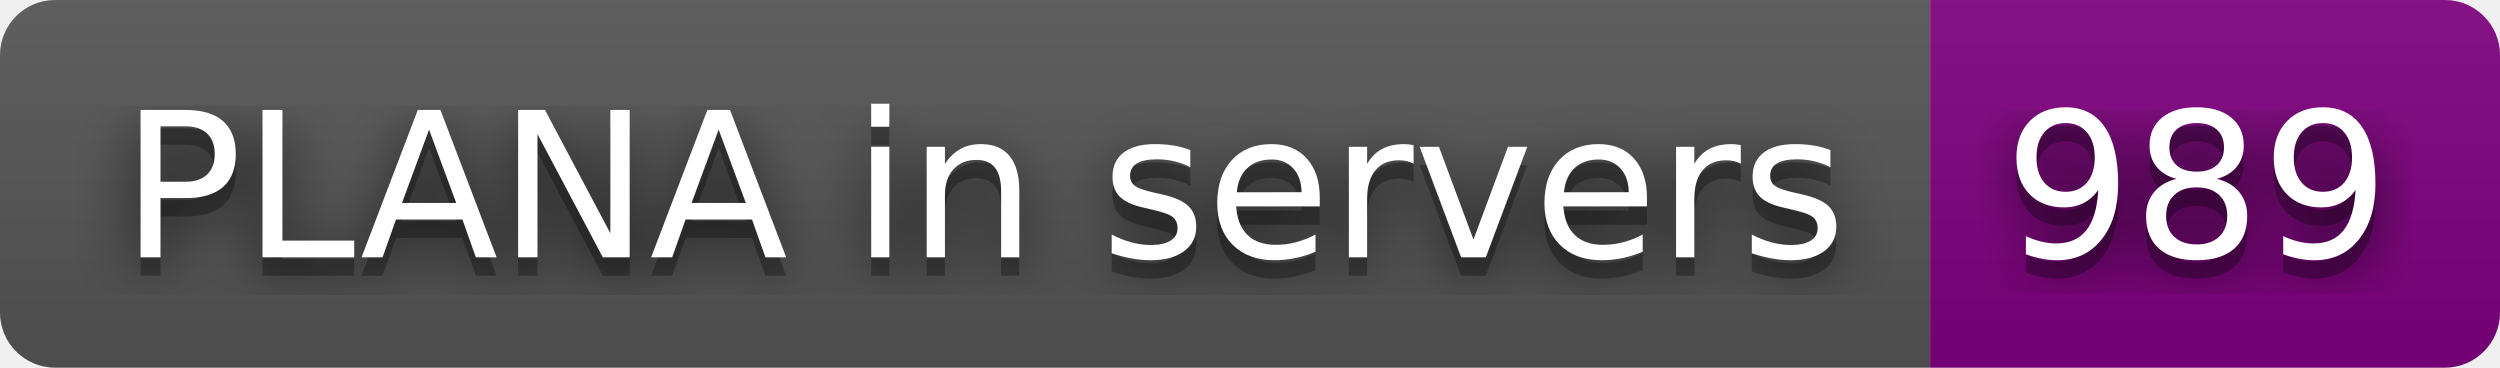
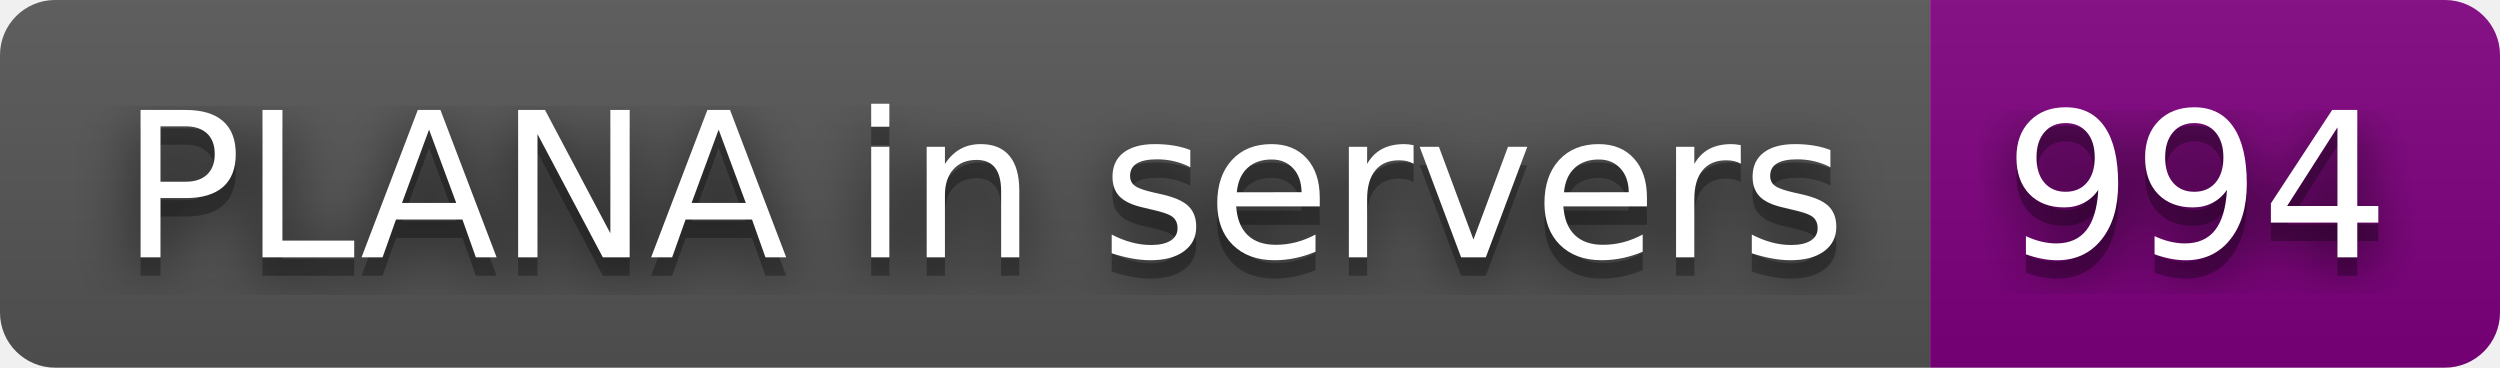
- <svg xmlns="http://www.w3.org/2000/svg" width="136" height="20" role="img" aria-label="PLANA in servers: 989">
+ <svg xmlns="http://www.w3.org/2000/svg" width="136" height="20" role="img" aria-label="PLANA in servers: 994">
  <filter id="blur">
    <feGaussianBlur stdDeviation="16" />
  </filter>
  <linearGradient id="s" x2="0" y2="100%">
    <stop offset="0" stop-color="#bbb" stop-opacity=".1" />
    <stop offset="1" stop-opacity=".1" />
  </linearGradient>
  <clipPath id="r">
    <rect width="136" height="20" rx="3" />
  </clipPath>
  <g clip-path="url(#r)">
    <rect width="105" height="20" fill="#555" />
    <rect x="105" width="31" height="20" fill="purple" />
    <rect width="136" height="20" fill="url(#s)" />
  </g>
  <g fill="#fff" text-anchor="middle" font-family="Verdana,Geneva,DejaVu Sans,sans-serif" text-rendering="geometricPrecision" font-size="110">
    <g transform="scale(.1)">
      <g aria-hidden="true" fill="#010101">
        <text x="535" y="150" fill-opacity=".8" filter="url(#blur)" textLength="950">PLANA in servers</text>
        <text x="535" y="150" fill-opacity=".3" textLength="950">PLANA in servers</text>
      </g>
      <text x="535" y="140" textLength="950">PLANA in servers</text>
    </g>
    <g transform="scale(.1)">
      <g aria-hidden="true" fill="#010101">
-         <text x="1195" y="150" fill-opacity=".8" filter="url(#blur)" textLength="210">989</text>
-         <text x="1195" y="150" fill-opacity=".3" textLength="210">989</text>
+         <text x="1195" y="150" fill-opacity=".8" filter="url(#blur)" textLength="210">994</text>
+         <text x="1195" y="150" fill-opacity=".3" textLength="210">994</text>
      </g>
-       <text x="1195" y="140" textLength="210">989</text>
+       <text x="1195" y="140" textLength="210">994</text>
    </g>
  </g>
</svg>
